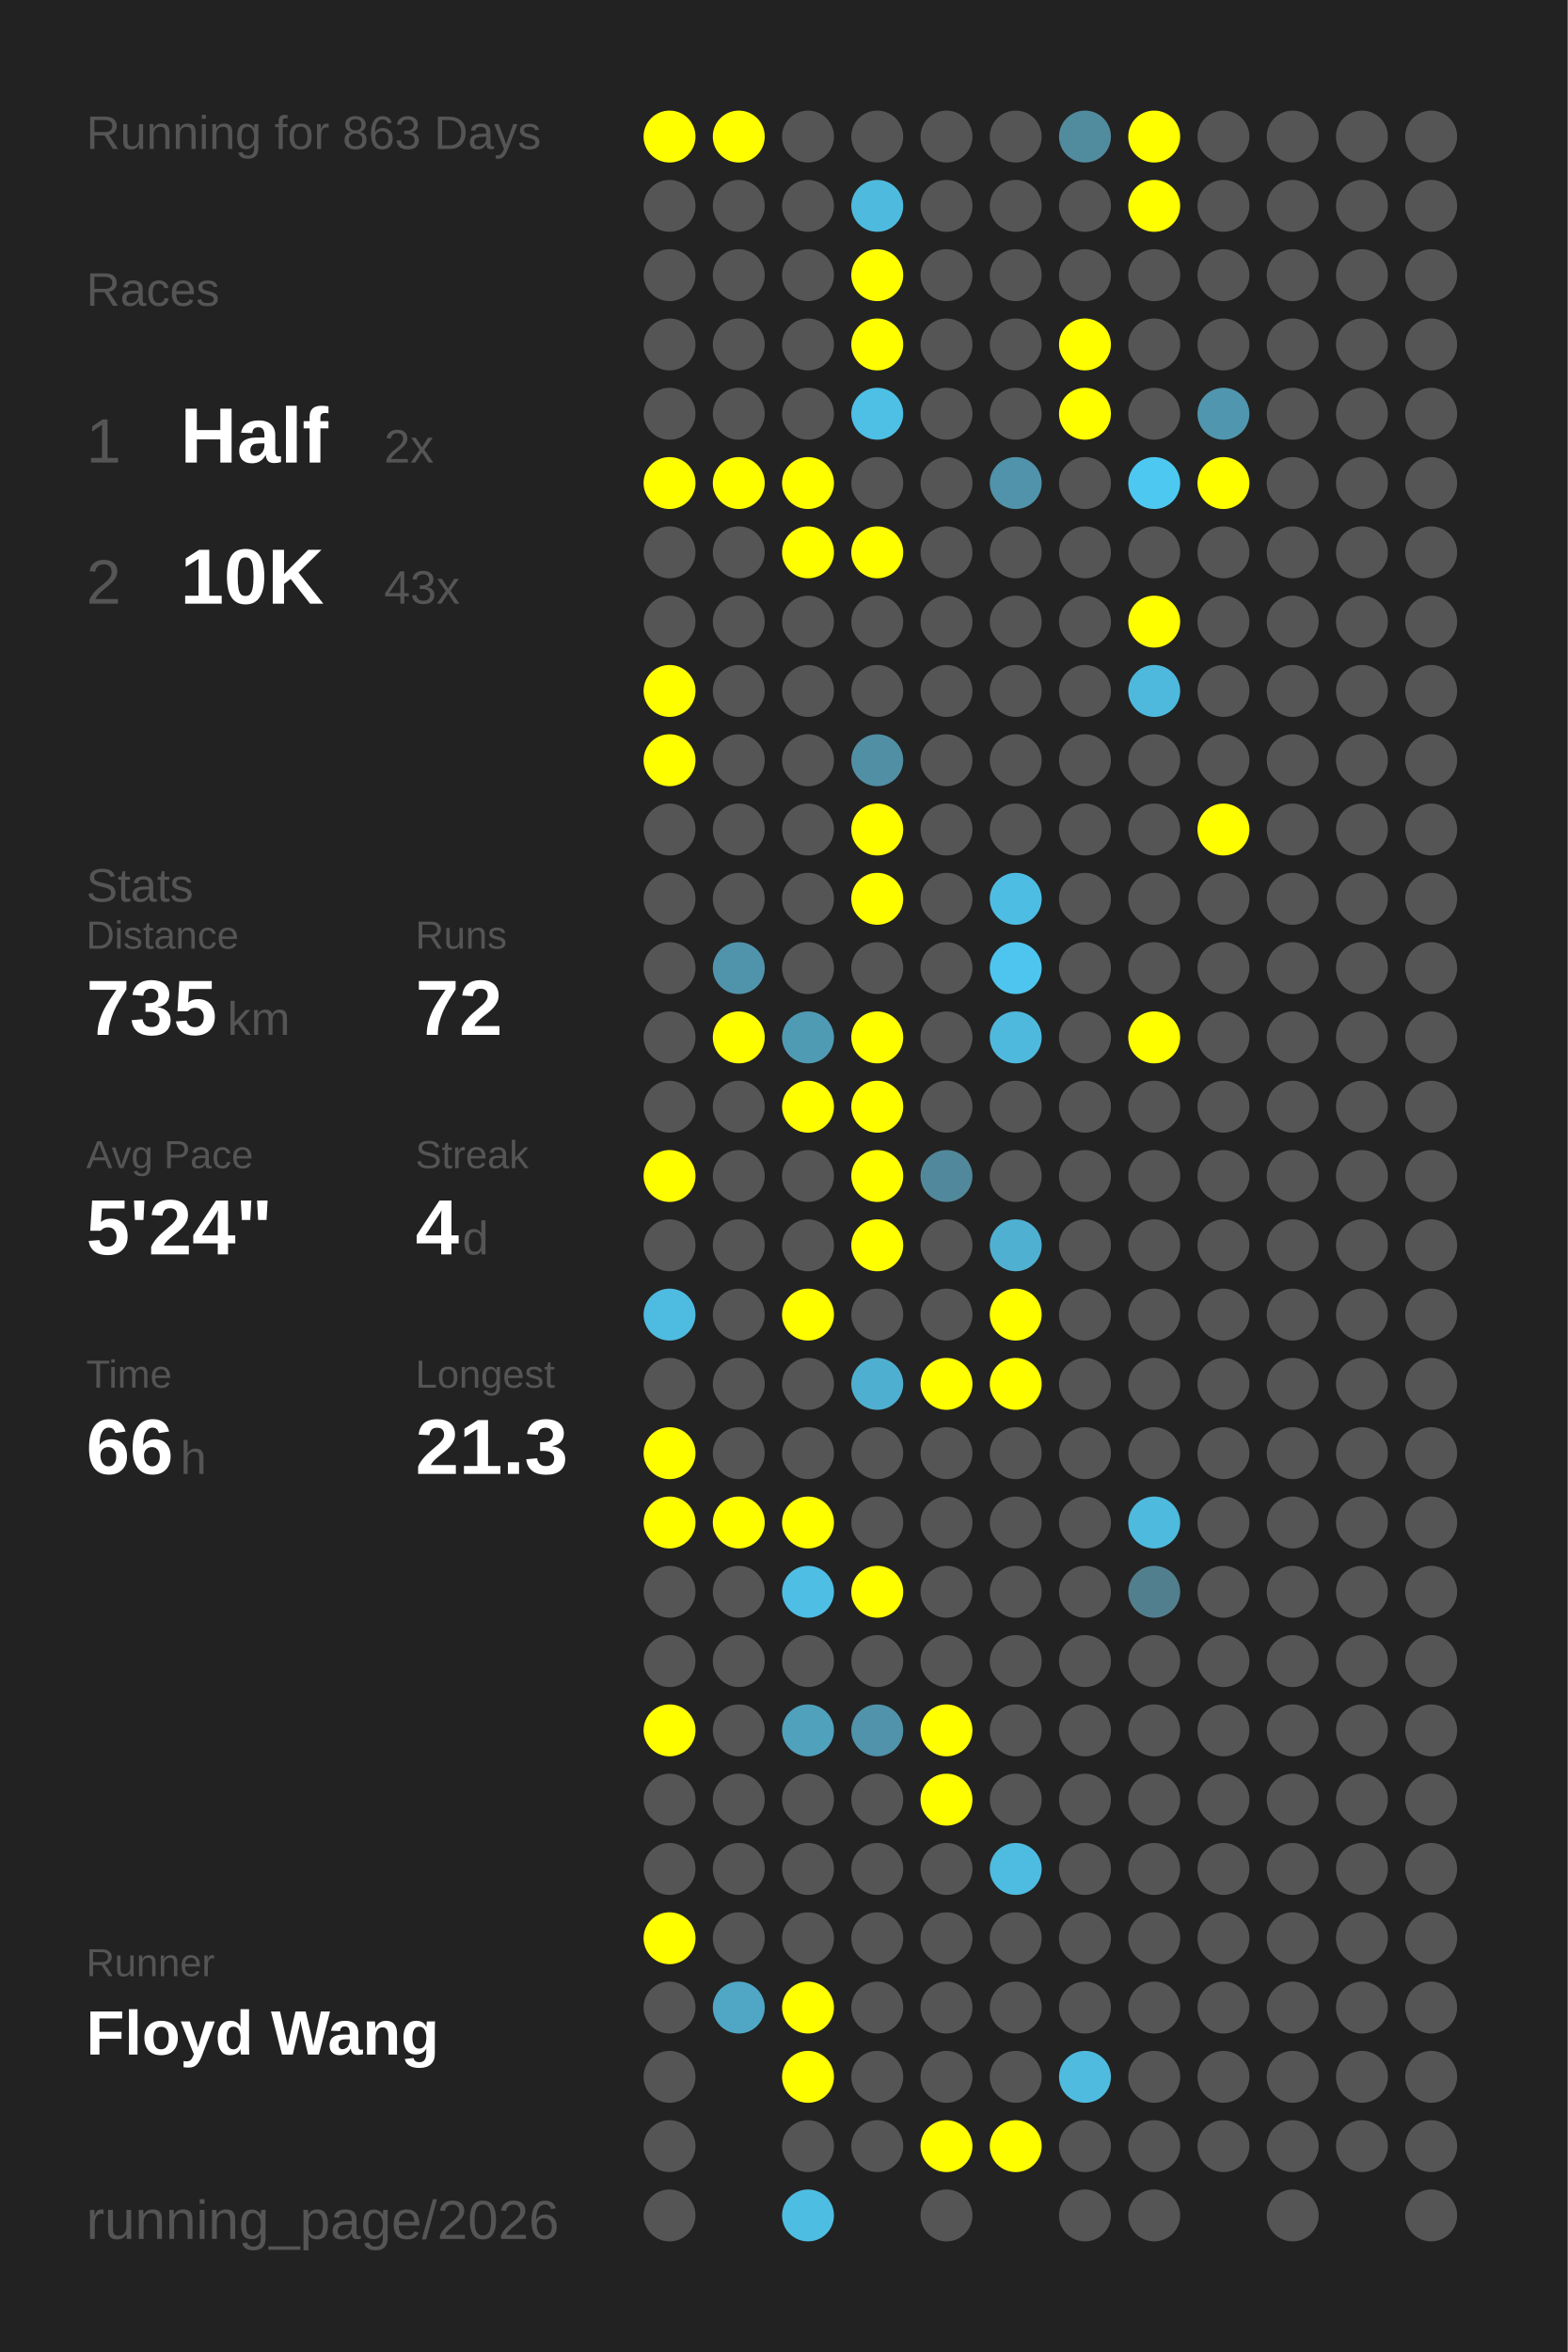
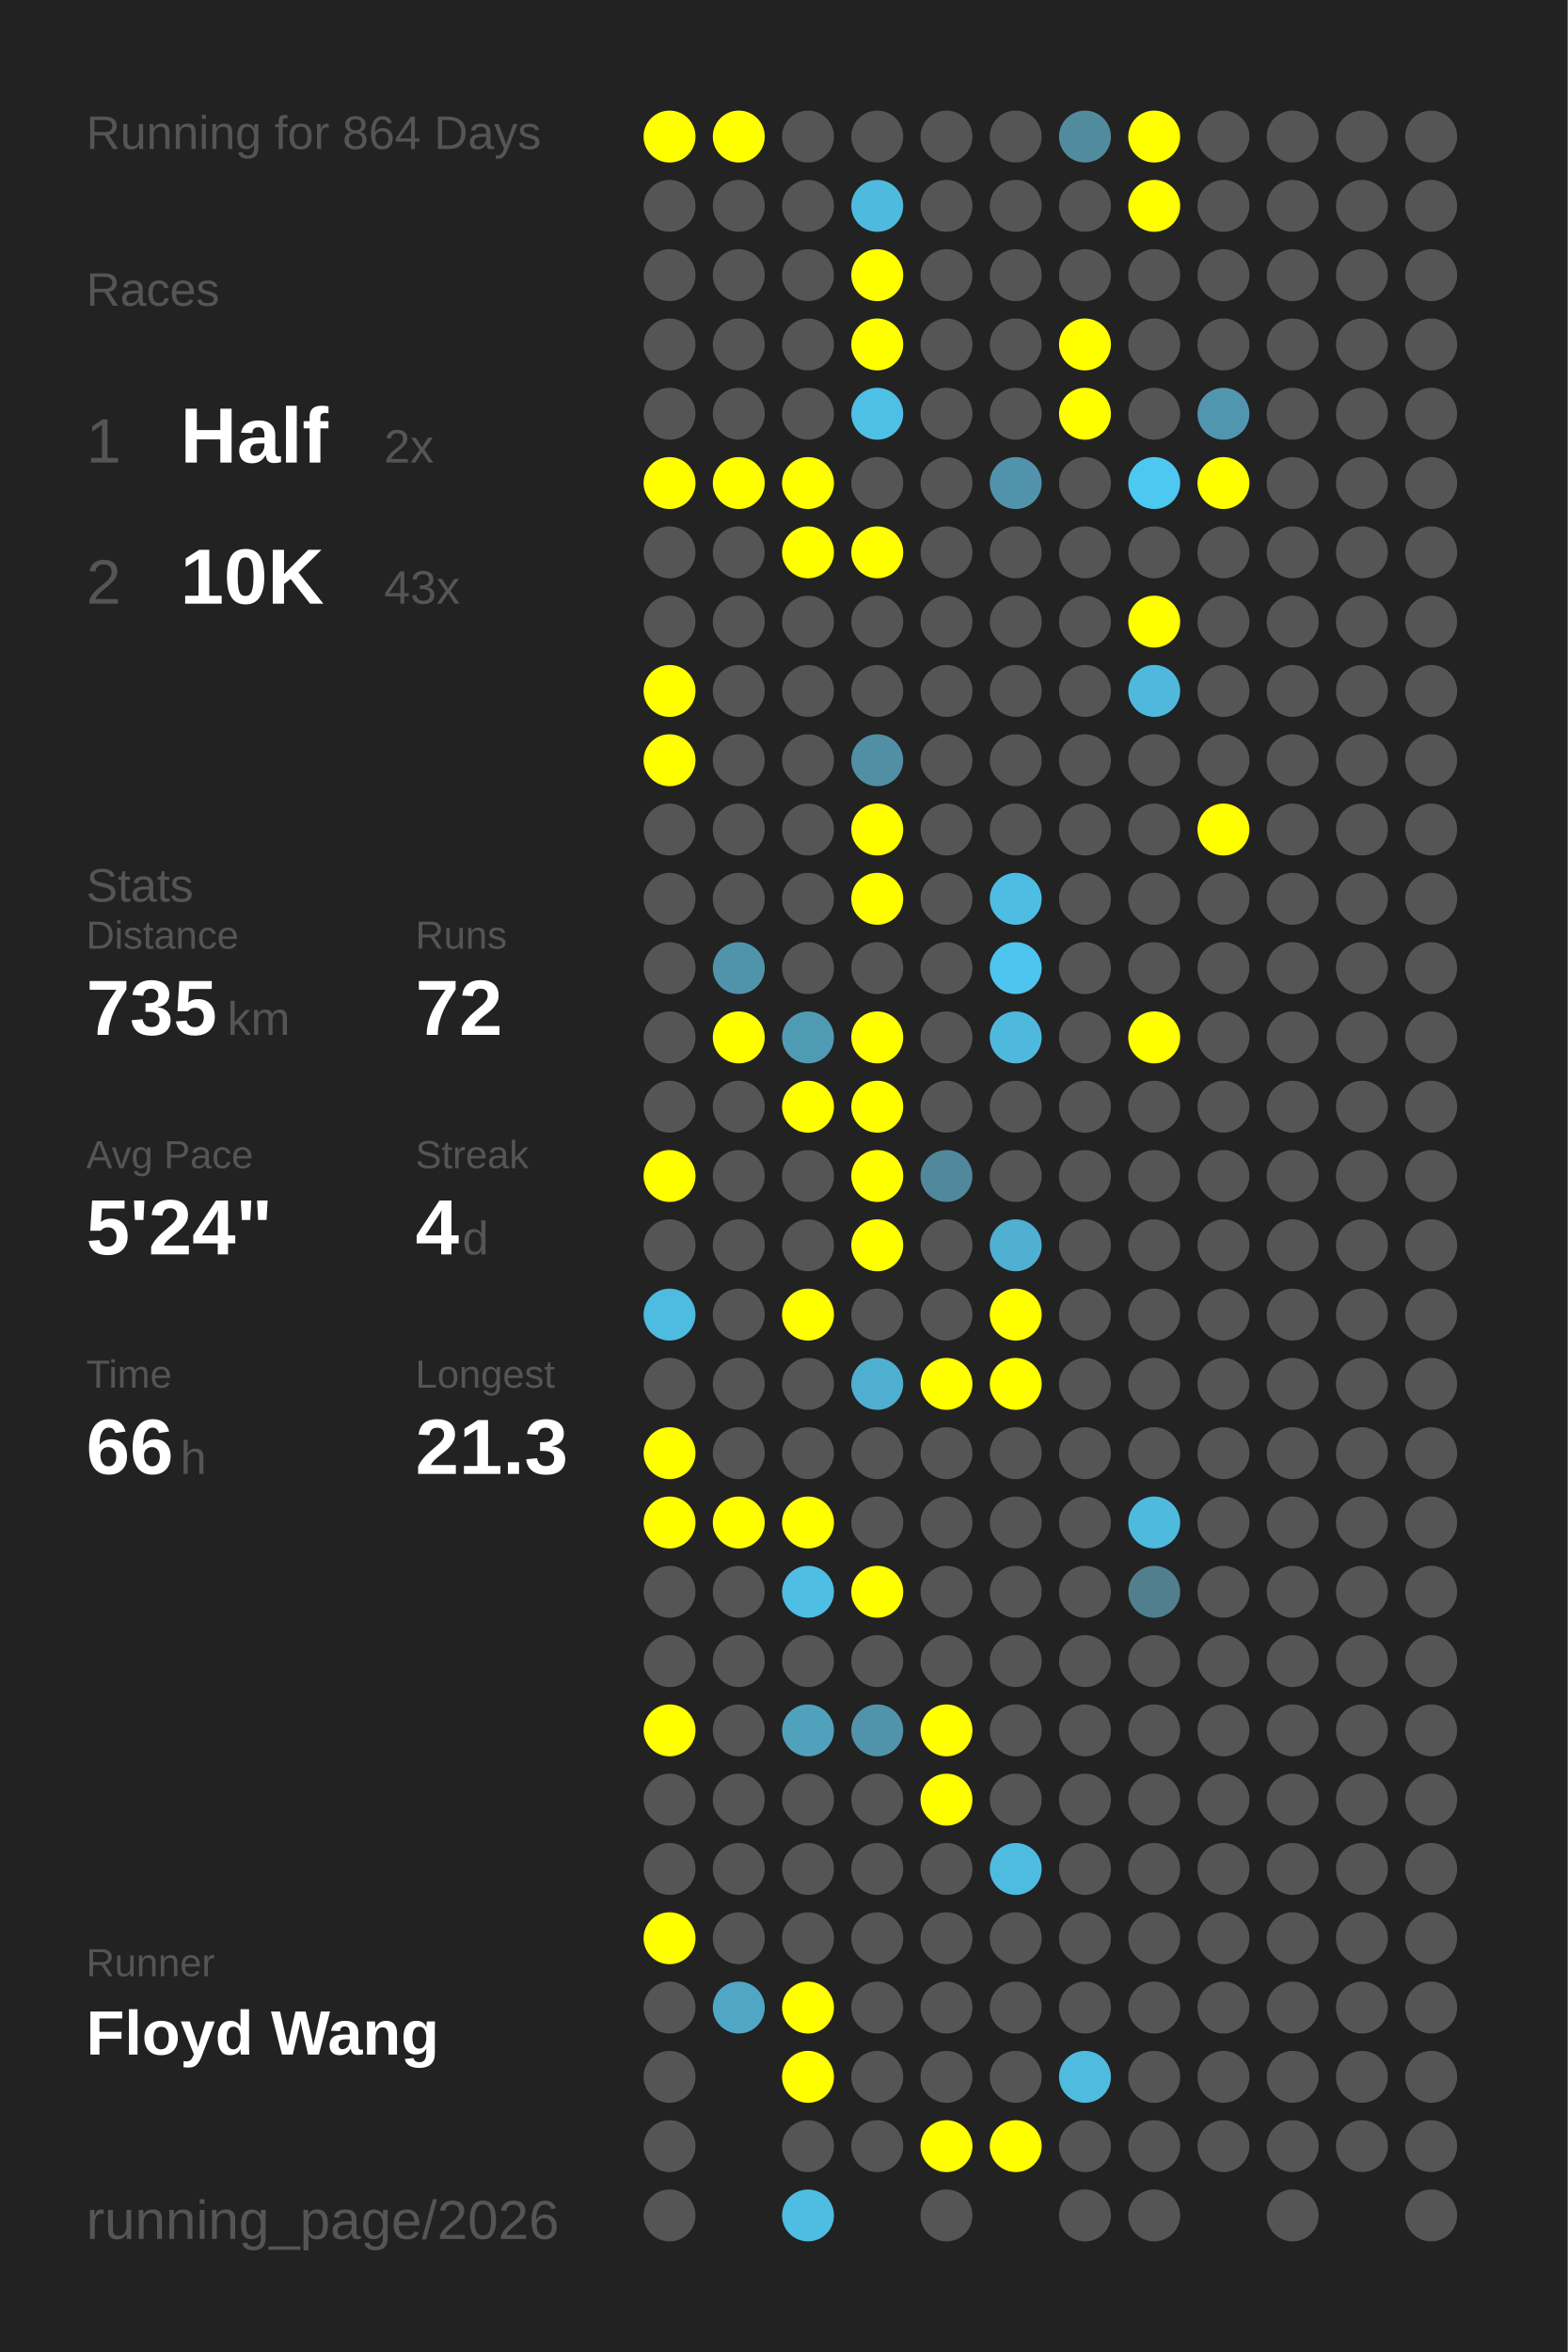
<svg xmlns="http://www.w3.org/2000/svg" baseProfile="full" height="300mm" version="1.1" viewBox="0,0,200,300" width="200mm">
  <defs />
  <rect fill="#222222" height="300" width="200" x="0" y="0" />
-   <text fill="#555555" style="font-size:6px; font-family:Arial;" x="11" y="19">Running for 863 Days</text>
+   <text fill="#555555" style="font-size:6px; font-family:Arial;" x="11" y="19">Running for 864 Days</text>
  <text fill="#555555" style="font-size:6px; font-family:Arial;" x="11" y="39">Races</text>
  <text fill="#555555" style="font-size:8px; font-family:Arial;" x="11" y="59">1</text>
  <text fill="#FFFFFF" style="font-size:10px; font-family:Arial; font-weight:bold;" x="23" y="59">Half</text>
  <text fill="#555555" style="font-size:6px; font-family:Arial;" x="49" y="59">2x</text>
  <text fill="#555555" style="font-size:8px; font-family:Arial;" x="11" y="77">2</text>
  <text fill="#FFFFFF" style="font-size:10px; font-family:Arial; font-weight:bold;" x="23" y="77">10K</text>
  <text fill="#555555" style="font-size:6px; font-family:Arial;" x="49" y="77">43x</text>
  <text fill="#555555" style="font-size:6px; font-family:Arial;" x="11" y="115">Stats</text>
  <text fill="#555555" style="font-size:5px; font-family:Arial;" x="11" y="121">Distance</text>
  <text fill="#FFFFFF" style="font-size:10px; font-family:Arial; font-weight:bold;" x="11" y="132">735</text>
  <text fill="#555555" style="font-size:6px; font-family:Arial;" x="29" y="132">km</text>
  <text fill="#555555" style="font-size:5px; font-family:Arial;" x="53" y="121">Runs</text>
  <text fill="#FFFFFF" style="font-size:10px; font-family:Arial; font-weight:bold;" x="53" y="132">72</text>
  <text fill="#555555" style="font-size:5px; font-family:Arial;" x="11" y="149">Avg Pace</text>
  <text fill="#FFFFFF" style="font-size:10px; font-family:Arial; font-weight:bold;" x="11" y="160">5'24"</text>
  <text fill="#555555" style="font-size:5px; font-family:Arial;" x="53" y="149">Streak</text>
  <text fill="#FFFFFF" style="font-size:10px; font-family:Arial; font-weight:bold;" x="53" y="160">4</text>
  <text fill="#555555" style="font-size:6px; font-family:Arial;" x="59" y="160">d</text>
  <text fill="#555555" style="font-size:5px; font-family:Arial;" x="11" y="177">Time</text>
  <text fill="#FFFFFF" style="font-size:10px; font-family:Arial; font-weight:bold;" x="11" y="188">66</text>
  <text fill="#555555" style="font-size:6px; font-family:Arial;" x="23" y="188">h</text>
  <text fill="#555555" style="font-size:5px; font-family:Arial;" x="53" y="177">Longest</text>
  <text fill="#FFFFFF" style="font-size:10px; font-family:Arial; font-weight:bold;" x="53" y="188">21.3</text>
  <text fill="#555555" style="font-size:5px; font-family:Arial;" x="11" y="252.065">Runner</text>
  <text fill="#FFFFFF" style="font-size:8px; font-family:Arial; font-weight:bold;" x="11" y="262.065">Floyd Wang</text>
  <text fill="#555555" style="font-size:7px; font-family:Arial;" x="11" y="285.581">running_page/2026</text>
  <circle cx="85.417" cy="17.419" fill="#FFFF00" r="3.312" />
  <circle cx="85.417" cy="26.258" fill="#555555" r="3.312" />
  <circle cx="85.417" cy="35.097" fill="#555555" r="3.312" />
  <circle cx="85.417" cy="43.935" fill="#555555" r="3.312" />
  <circle cx="85.417" cy="52.774" fill="#555555" r="3.312" />
  <circle cx="85.417" cy="61.613" fill="#FFFF00" r="3.312" />
  <circle cx="85.417" cy="70.452" fill="#555555" r="3.312" />
  <circle cx="85.417" cy="79.29" fill="#555555" r="3.312" />
  <circle cx="85.417" cy="88.129" fill="#FFFF00" r="3.312" />
  <circle cx="85.417" cy="96.968" fill="#FFFF00" r="3.312" />
  <circle cx="85.417" cy="105.806" fill="#555555" r="3.312" />
  <circle cx="85.417" cy="114.645" fill="#555555" r="3.312" />
  <circle cx="85.417" cy="123.484" fill="#555555" r="3.312" />
  <circle cx="85.417" cy="132.323" fill="#555555" r="3.312" />
  <circle cx="85.417" cy="141.161" fill="#555555" r="3.312" />
  <circle cx="85.417" cy="150" fill="#FFFF00" r="3.312" />
  <circle cx="85.417" cy="158.839" fill="#555555" r="3.312" />
  <circle cx="85.417" cy="167.677" fill="#4ebbe0" r="3.312" />
  <circle cx="85.417" cy="176.516" fill="#555555" r="3.312" />
  <circle cx="85.417" cy="185.355" fill="#FFFF00" r="3.312" />
  <circle cx="85.417" cy="194.194" fill="#FFFF00" r="3.312" />
  <circle cx="85.417" cy="203.032" fill="#555555" r="3.312" />
  <circle cx="85.417" cy="211.871" fill="#555555" r="3.312" />
  <circle cx="85.417" cy="220.71" fill="#FFFF00" r="3.312" />
  <circle cx="85.417" cy="229.548" fill="#555555" r="3.312" />
  <circle cx="85.417" cy="238.387" fill="#555555" r="3.312" />
  <circle cx="85.417" cy="247.226" fill="#FFFF00" r="3.312" />
  <circle cx="85.417" cy="256.065" fill="#555555" r="3.312" />
  <circle cx="85.417" cy="264.903" fill="#555555" r="3.312" />
  <circle cx="85.417" cy="273.742" fill="#555555" r="3.312" />
  <circle cx="85.417" cy="282.581" fill="#555555" r="3.312" />
  <circle cx="94.25" cy="17.419" fill="#FFFF00" r="3.312" />
  <circle cx="94.25" cy="26.258" fill="#555555" r="3.312" />
  <circle cx="94.25" cy="35.097" fill="#555555" r="3.312" />
  <circle cx="94.25" cy="43.935" fill="#555555" r="3.312" />
  <circle cx="94.25" cy="52.774" fill="#555555" r="3.312" />
  <circle cx="94.25" cy="61.613" fill="#FFFF00" r="3.312" />
  <circle cx="94.25" cy="70.452" fill="#555555" r="3.312" />
  <circle cx="94.25" cy="79.29" fill="#555555" r="3.312" />
  <circle cx="94.25" cy="88.129" fill="#555555" r="3.312" />
  <circle cx="94.25" cy="96.968" fill="#555555" r="3.312" />
  <circle cx="94.25" cy="105.806" fill="#555555" r="3.312" />
  <circle cx="94.25" cy="114.645" fill="#555555" r="3.312" />
  <circle cx="94.25" cy="123.484" fill="#5094ab" r="3.312" />
  <circle cx="94.25" cy="132.323" fill="#FFFF00" r="3.312" />
  <circle cx="94.25" cy="141.161" fill="#555555" r="3.312" />
  <circle cx="94.25" cy="150" fill="#555555" r="3.312" />
  <circle cx="94.25" cy="158.839" fill="#555555" r="3.312" />
  <circle cx="94.25" cy="167.677" fill="#555555" r="3.312" />
  <circle cx="94.25" cy="176.516" fill="#555555" r="3.312" />
  <circle cx="94.25" cy="185.355" fill="#555555" r="3.312" />
  <circle cx="94.25" cy="194.194" fill="#FFFF00" r="3.312" />
  <circle cx="94.25" cy="203.032" fill="#555555" r="3.312" />
  <circle cx="94.25" cy="211.871" fill="#555555" r="3.312" />
  <circle cx="94.25" cy="220.71" fill="#555555" r="3.312" />
  <circle cx="94.25" cy="229.548" fill="#555555" r="3.312" />
  <circle cx="94.25" cy="238.387" fill="#555555" r="3.312" />
  <circle cx="94.25" cy="247.226" fill="#555555" r="3.312" />
  <circle cx="94.25" cy="256.065" fill="#4fa7c5" r="3.312" />
  <circle cx="103.083" cy="17.419" fill="#555555" r="3.312" />
  <circle cx="103.083" cy="26.258" fill="#555555" r="3.312" />
  <circle cx="103.083" cy="35.097" fill="#555555" r="3.312" />
  <circle cx="103.083" cy="43.935" fill="#555555" r="3.312" />
  <circle cx="103.083" cy="52.774" fill="#555555" r="3.312" />
  <circle cx="103.083" cy="61.613" fill="#FFFF00" r="3.312" />
  <circle cx="103.083" cy="70.452" fill="#FFFF00" r="3.312" />
  <circle cx="103.083" cy="79.29" fill="#555555" r="3.312" />
  <circle cx="103.083" cy="88.129" fill="#555555" r="3.312" />
  <circle cx="103.083" cy="96.968" fill="#555555" r="3.312" />
  <circle cx="103.083" cy="105.806" fill="#555555" r="3.312" />
  <circle cx="103.083" cy="114.645" fill="#555555" r="3.312" />
  <circle cx="103.083" cy="123.484" fill="#555555" r="3.312" />
  <circle cx="103.083" cy="132.323" fill="#509bb4" r="3.312" />
  <circle cx="103.083" cy="141.161" fill="#FFFF00" r="3.312" />
  <circle cx="103.083" cy="150" fill="#555555" r="3.312" />
  <circle cx="103.083" cy="158.839" fill="#555555" r="3.312" />
  <circle cx="103.083" cy="167.677" fill="#FFFF00" r="3.312" />
  <circle cx="103.083" cy="176.516" fill="#555555" r="3.312" />
  <circle cx="103.083" cy="185.355" fill="#555555" r="3.312" />
  <circle cx="103.083" cy="194.194" fill="#FFFF00" r="3.312" />
  <circle cx="103.083" cy="203.032" fill="#4ebee5" r="3.312" />
  <circle cx="103.083" cy="211.871" fill="#555555" r="3.312" />
  <circle cx="103.083" cy="220.71" fill="#50a1bc" r="3.312" />
  <circle cx="103.083" cy="229.548" fill="#555555" r="3.312" />
  <circle cx="103.083" cy="238.387" fill="#555555" r="3.312" />
  <circle cx="103.083" cy="247.226" fill="#555555" r="3.312" />
  <circle cx="103.083" cy="256.065" fill="#FFFF00" r="3.312" />
  <circle cx="103.083" cy="264.903" fill="#FFFF00" r="3.312" />
  <circle cx="103.083" cy="273.742" fill="#555555" r="3.312" />
  <circle cx="103.083" cy="282.581" fill="#4ebde2" r="3.312" />
  <circle cx="111.917" cy="17.419" fill="#555555" r="3.312" />
  <circle cx="111.917" cy="26.258" fill="#4ebade" r="3.312" />
  <circle cx="111.917" cy="35.097" fill="#FFFF00" r="3.312" />
  <circle cx="111.917" cy="43.935" fill="#FFFF00" r="3.312" />
  <circle cx="111.917" cy="52.774" fill="#4ebfe5" r="3.312" />
  <circle cx="111.917" cy="61.613" fill="#555555" r="3.312" />
  <circle cx="111.917" cy="70.452" fill="#FFFF00" r="3.312" />
  <circle cx="111.917" cy="79.29" fill="#555555" r="3.312" />
  <circle cx="111.917" cy="88.129" fill="#555555" r="3.312" />
  <circle cx="111.917" cy="96.968" fill="#518fa5" r="3.312" />
  <circle cx="111.917" cy="105.806" fill="#FFFF00" r="3.312" />
  <circle cx="111.917" cy="114.645" fill="#FFFF00" r="3.312" />
  <circle cx="111.917" cy="123.484" fill="#555555" r="3.312" />
  <circle cx="111.917" cy="132.323" fill="#FFFF00" r="3.312" />
  <circle cx="111.917" cy="141.161" fill="#FFFF00" r="3.312" />
  <circle cx="111.917" cy="150" fill="#FFFF00" r="3.312" />
  <circle cx="111.917" cy="158.839" fill="#FFFF00" r="3.312" />
  <circle cx="111.917" cy="167.677" fill="#555555" r="3.312" />
  <circle cx="111.917" cy="176.516" fill="#4fafd0" r="3.312" />
  <circle cx="111.917" cy="185.355" fill="#555555" r="3.312" />
  <circle cx="111.917" cy="194.194" fill="#555555" r="3.312" />
  <circle cx="111.917" cy="203.032" fill="#FFFF00" r="3.312" />
  <circle cx="111.917" cy="211.871" fill="#555555" r="3.312" />
  <circle cx="111.917" cy="220.71" fill="#5093aa" r="3.312" />
  <circle cx="111.917" cy="229.548" fill="#555555" r="3.312" />
  <circle cx="111.917" cy="238.387" fill="#555555" r="3.312" />
  <circle cx="111.917" cy="247.226" fill="#555555" r="3.312" />
  <circle cx="111.917" cy="256.065" fill="#555555" r="3.312" />
  <circle cx="111.917" cy="264.903" fill="#555555" r="3.312" />
  <circle cx="111.917" cy="273.742" fill="#555555" r="3.312" />
  <circle cx="120.75" cy="17.419" fill="#555555" r="3.312" />
  <circle cx="120.75" cy="26.258" fill="#555555" r="3.312" />
  <circle cx="120.75" cy="35.097" fill="#555555" r="3.312" />
  <circle cx="120.75" cy="43.935" fill="#555555" r="3.312" />
  <circle cx="120.75" cy="52.774" fill="#555555" r="3.312" />
  <circle cx="120.75" cy="61.613" fill="#555555" r="3.312" />
  <circle cx="120.75" cy="70.452" fill="#555555" r="3.312" />
  <circle cx="120.75" cy="79.29" fill="#555555" r="3.312" />
  <circle cx="120.75" cy="88.129" fill="#555555" r="3.312" />
  <circle cx="120.75" cy="96.968" fill="#555555" r="3.312" />
  <circle cx="120.75" cy="105.806" fill="#555555" r="3.312" />
  <circle cx="120.75" cy="114.645" fill="#555555" r="3.312" />
  <circle cx="120.75" cy="123.484" fill="#555555" r="3.312" />
  <circle cx="120.75" cy="132.323" fill="#555555" r="3.312" />
  <circle cx="120.75" cy="141.161" fill="#555555" r="3.312" />
  <circle cx="120.75" cy="150" fill="#51889b" r="3.312" />
  <circle cx="120.75" cy="158.839" fill="#555555" r="3.312" />
  <circle cx="120.75" cy="167.677" fill="#555555" r="3.312" />
  <circle cx="120.75" cy="176.516" fill="#FFFF00" r="3.312" />
  <circle cx="120.75" cy="185.355" fill="#555555" r="3.312" />
  <circle cx="120.75" cy="194.194" fill="#555555" r="3.312" />
  <circle cx="120.75" cy="203.032" fill="#555555" r="3.312" />
  <circle cx="120.75" cy="211.871" fill="#555555" r="3.312" />
  <circle cx="120.75" cy="220.71" fill="#FFFF00" r="3.312" />
  <circle cx="120.75" cy="229.548" fill="#FFFF00" r="3.312" />
  <circle cx="120.75" cy="238.387" fill="#555555" r="3.312" />
  <circle cx="120.75" cy="247.226" fill="#555555" r="3.312" />
  <circle cx="120.75" cy="256.065" fill="#555555" r="3.312" />
  <circle cx="120.75" cy="264.903" fill="#555555" r="3.312" />
  <circle cx="120.75" cy="273.742" fill="#FFFF00" r="3.312" />
  <circle cx="120.75" cy="282.581" fill="#555555" r="3.312" />
  <circle cx="129.583" cy="17.419" fill="#555555" r="3.312" />
  <circle cx="129.583" cy="26.258" fill="#555555" r="3.312" />
  <circle cx="129.583" cy="35.097" fill="#555555" r="3.312" />
  <circle cx="129.583" cy="43.935" fill="#555555" r="3.312" />
  <circle cx="129.583" cy="52.774" fill="#555555" r="3.312" />
  <circle cx="129.583" cy="61.613" fill="#5093aa" r="3.312" />
  <circle cx="129.583" cy="70.452" fill="#555555" r="3.312" />
  <circle cx="129.583" cy="79.29" fill="#555555" r="3.312" />
  <circle cx="129.583" cy="88.129" fill="#555555" r="3.312" />
  <circle cx="129.583" cy="96.968" fill="#555555" r="3.312" />
  <circle cx="129.583" cy="105.806" fill="#555555" r="3.312" />
  <circle cx="129.583" cy="114.645" fill="#4ebde3" r="3.312" />
  <circle cx="129.583" cy="123.484" fill="#4dc5ee" r="3.312" />
  <circle cx="129.583" cy="132.323" fill="#4eb9dd" r="3.312" />
  <circle cx="129.583" cy="141.161" fill="#555555" r="3.312" />
  <circle cx="129.583" cy="150" fill="#555555" r="3.312" />
  <circle cx="129.583" cy="158.839" fill="#4fb0d1" r="3.312" />
  <circle cx="129.583" cy="167.677" fill="#FFFF00" r="3.312" />
  <circle cx="129.583" cy="176.516" fill="#FFFF00" r="3.312" />
  <circle cx="129.583" cy="185.355" fill="#555555" r="3.312" />
  <circle cx="129.583" cy="194.194" fill="#555555" r="3.312" />
  <circle cx="129.583" cy="203.032" fill="#555555" r="3.312" />
  <circle cx="129.583" cy="211.871" fill="#555555" r="3.312" />
  <circle cx="129.583" cy="220.71" fill="#555555" r="3.312" />
  <circle cx="129.583" cy="229.548" fill="#555555" r="3.312" />
  <circle cx="129.583" cy="238.387" fill="#4ebbe0" r="3.312" />
  <circle cx="129.583" cy="247.226" fill="#555555" r="3.312" />
  <circle cx="129.583" cy="256.065" fill="#555555" r="3.312" />
  <circle cx="129.583" cy="264.903" fill="#555555" r="3.312" />
  <circle cx="129.583" cy="273.742" fill="#FFFF00" r="3.312" />
  <circle cx="138.417" cy="17.419" fill="#518b9e" r="3.312" />
  <circle cx="138.417" cy="26.258" fill="#555555" r="3.312" />
  <circle cx="138.417" cy="35.097" fill="#555555" r="3.312" />
  <circle cx="138.417" cy="43.935" fill="#FFFF00" r="3.312" />
  <circle cx="138.417" cy="52.774" fill="#FFFF00" r="3.312" />
  <circle cx="138.417" cy="61.613" fill="#555555" r="3.312" />
  <circle cx="138.417" cy="70.452" fill="#555555" r="3.312" />
  <circle cx="138.417" cy="79.29" fill="#555555" r="3.312" />
  <circle cx="138.417" cy="88.129" fill="#555555" r="3.312" />
  <circle cx="138.417" cy="96.968" fill="#555555" r="3.312" />
  <circle cx="138.417" cy="105.806" fill="#555555" r="3.312" />
  <circle cx="138.417" cy="114.645" fill="#555555" r="3.312" />
  <circle cx="138.417" cy="123.484" fill="#555555" r="3.312" />
  <circle cx="138.417" cy="132.323" fill="#555555" r="3.312" />
  <circle cx="138.417" cy="141.161" fill="#555555" r="3.312" />
  <circle cx="138.417" cy="150" fill="#555555" r="3.312" />
  <circle cx="138.417" cy="158.839" fill="#555555" r="3.312" />
  <circle cx="138.417" cy="167.677" fill="#555555" r="3.312" />
  <circle cx="138.417" cy="176.516" fill="#555555" r="3.312" />
  <circle cx="138.417" cy="185.355" fill="#555555" r="3.312" />
  <circle cx="138.417" cy="194.194" fill="#555555" r="3.312" />
  <circle cx="138.417" cy="203.032" fill="#555555" r="3.312" />
  <circle cx="138.417" cy="211.871" fill="#555555" r="3.312" />
  <circle cx="138.417" cy="220.71" fill="#555555" r="3.312" />
  <circle cx="138.417" cy="229.548" fill="#555555" r="3.312" />
  <circle cx="138.417" cy="238.387" fill="#555555" r="3.312" />
  <circle cx="138.417" cy="247.226" fill="#555555" r="3.312" />
  <circle cx="138.417" cy="256.065" fill="#555555" r="3.312" />
  <circle cx="138.417" cy="264.903" fill="#4ebbdf" r="3.312" />
  <circle cx="138.417" cy="273.742" fill="#555555" r="3.312" />
  <circle cx="138.417" cy="282.581" fill="#555555" r="3.312" />
  <circle cx="147.25" cy="17.419" fill="#FFFF00" r="3.312" />
  <circle cx="147.25" cy="26.258" fill="#FFFF00" r="3.312" />
  <circle cx="147.25" cy="35.097" fill="#555555" r="3.312" />
  <circle cx="147.25" cy="43.935" fill="#555555" r="3.312" />
  <circle cx="147.25" cy="52.774" fill="#555555" r="3.312" />
  <circle cx="147.25" cy="61.613" fill="#4dc8f1" r="3.312" />
  <circle cx="147.25" cy="70.452" fill="#555555" r="3.312" />
  <circle cx="147.25" cy="79.29" fill="#FFFF00" r="3.312" />
  <circle cx="147.25" cy="88.129" fill="#4eb9dd" r="3.312" />
  <circle cx="147.25" cy="96.968" fill="#555555" r="3.312" />
  <circle cx="147.25" cy="105.806" fill="#555555" r="3.312" />
  <circle cx="147.25" cy="114.645" fill="#555555" r="3.312" />
  <circle cx="147.25" cy="123.484" fill="#555555" r="3.312" />
  <circle cx="147.25" cy="132.323" fill="#FFFF00" r="3.312" />
  <circle cx="147.25" cy="141.161" fill="#555555" r="3.312" />
  <circle cx="147.25" cy="150" fill="#555555" r="3.312" />
  <circle cx="147.25" cy="158.839" fill="#555555" r="3.312" />
  <circle cx="147.25" cy="167.677" fill="#555555" r="3.312" />
  <circle cx="147.25" cy="176.516" fill="#555555" r="3.312" />
  <circle cx="147.25" cy="185.355" fill="#555555" r="3.312" />
  <circle cx="147.25" cy="194.194" fill="#4ebade" r="3.312" />
  <circle cx="147.25" cy="203.032" fill="#527f8e" r="3.312" />
  <circle cx="147.25" cy="211.871" fill="#555555" r="3.312" />
  <circle cx="147.25" cy="220.71" fill="#555555" r="3.312" />
  <circle cx="147.25" cy="229.548" fill="#555555" r="3.312" />
  <circle cx="147.25" cy="238.387" fill="#555555" r="3.312" />
  <circle cx="147.25" cy="247.226" fill="#555555" r="3.312" />
  <circle cx="147.25" cy="256.065" fill="#555555" r="3.312" />
  <circle cx="147.25" cy="264.903" fill="#555555" r="3.312" />
  <circle cx="147.25" cy="273.742" fill="#555555" r="3.312" />
  <circle cx="147.25" cy="282.581" fill="#555555" r="3.312" />
  <circle cx="156.083" cy="17.419" fill="#555555" r="3.312" />
  <circle cx="156.083" cy="26.258" fill="#555555" r="3.312" />
  <circle cx="156.083" cy="35.097" fill="#555555" r="3.312" />
  <circle cx="156.083" cy="43.935" fill="#555555" r="3.312" />
  <circle cx="156.083" cy="52.774" fill="#5096ae" r="3.312" />
  <circle cx="156.083" cy="61.613" fill="#FFFF00" r="3.312" />
  <circle cx="156.083" cy="70.452" fill="#555555" r="3.312" />
  <circle cx="156.083" cy="79.29" fill="#555555" r="3.312" />
  <circle cx="156.083" cy="88.129" fill="#555555" r="3.312" />
  <circle cx="156.083" cy="96.968" fill="#555555" r="3.312" />
  <circle cx="156.083" cy="105.806" fill="#FFFF00" r="3.312" />
  <circle cx="156.083" cy="114.645" fill="#555555" r="3.312" />
  <circle cx="156.083" cy="123.484" fill="#555555" r="3.312" />
  <circle cx="156.083" cy="132.323" fill="#555555" r="3.312" />
  <circle cx="156.083" cy="141.161" fill="#555555" r="3.312" />
  <circle cx="156.083" cy="150" fill="#555555" r="3.312" />
  <circle cx="156.083" cy="158.839" fill="#555555" r="3.312" />
  <circle cx="156.083" cy="167.677" fill="#555555" r="3.312" />
  <circle cx="156.083" cy="176.516" fill="#555555" r="3.312" />
  <circle cx="156.083" cy="185.355" fill="#555555" r="3.312" />
  <circle cx="156.083" cy="194.194" fill="#555555" r="3.312" />
  <circle cx="156.083" cy="203.032" fill="#555555" r="3.312" />
  <circle cx="156.083" cy="211.871" fill="#555555" r="3.312" />
  <circle cx="156.083" cy="220.71" fill="#555555" r="3.312" />
  <circle cx="156.083" cy="229.548" fill="#555555" r="3.312" />
  <circle cx="156.083" cy="238.387" fill="#555555" r="3.312" />
  <circle cx="156.083" cy="247.226" fill="#555555" r="3.312" />
  <circle cx="156.083" cy="256.065" fill="#555555" r="3.312" />
  <circle cx="156.083" cy="264.903" fill="#555555" r="3.312" />
  <circle cx="156.083" cy="273.742" fill="#555555" r="3.312" />
  <circle cx="164.917" cy="17.419" fill="#555555" r="3.312" />
  <circle cx="164.917" cy="26.258" fill="#555555" r="3.312" />
  <circle cx="164.917" cy="35.097" fill="#555555" r="3.312" />
  <circle cx="164.917" cy="43.935" fill="#555555" r="3.312" />
  <circle cx="164.917" cy="52.774" fill="#555555" r="3.312" />
  <circle cx="164.917" cy="61.613" fill="#555555" r="3.312" />
  <circle cx="164.917" cy="70.452" fill="#555555" r="3.312" />
  <circle cx="164.917" cy="79.29" fill="#555555" r="3.312" />
  <circle cx="164.917" cy="88.129" fill="#555555" r="3.312" />
  <circle cx="164.917" cy="96.968" fill="#555555" r="3.312" />
  <circle cx="164.917" cy="105.806" fill="#555555" r="3.312" />
  <circle cx="164.917" cy="114.645" fill="#555555" r="3.312" />
  <circle cx="164.917" cy="123.484" fill="#555555" r="3.312" />
  <circle cx="164.917" cy="132.323" fill="#555555" r="3.312" />
  <circle cx="164.917" cy="141.161" fill="#555555" r="3.312" />
  <circle cx="164.917" cy="150" fill="#555555" r="3.312" />
  <circle cx="164.917" cy="158.839" fill="#555555" r="3.312" />
  <circle cx="164.917" cy="167.677" fill="#555555" r="3.312" />
  <circle cx="164.917" cy="176.516" fill="#555555" r="3.312" />
  <circle cx="164.917" cy="185.355" fill="#555555" r="3.312" />
  <circle cx="164.917" cy="194.194" fill="#555555" r="3.312" />
  <circle cx="164.917" cy="203.032" fill="#555555" r="3.312" />
  <circle cx="164.917" cy="211.871" fill="#555555" r="3.312" />
  <circle cx="164.917" cy="220.71" fill="#555555" r="3.312" />
  <circle cx="164.917" cy="229.548" fill="#555555" r="3.312" />
  <circle cx="164.917" cy="238.387" fill="#555555" r="3.312" />
  <circle cx="164.917" cy="247.226" fill="#555555" r="3.312" />
  <circle cx="164.917" cy="256.065" fill="#555555" r="3.312" />
  <circle cx="164.917" cy="264.903" fill="#555555" r="3.312" />
  <circle cx="164.917" cy="273.742" fill="#555555" r="3.312" />
  <circle cx="164.917" cy="282.581" fill="#555555" r="3.312" />
  <circle cx="173.75" cy="17.419" fill="#555555" r="3.312" />
  <circle cx="173.75" cy="26.258" fill="#555555" r="3.312" />
  <circle cx="173.75" cy="35.097" fill="#555555" r="3.312" />
  <circle cx="173.75" cy="43.935" fill="#555555" r="3.312" />
  <circle cx="173.75" cy="52.774" fill="#555555" r="3.312" />
  <circle cx="173.75" cy="61.613" fill="#555555" r="3.312" />
  <circle cx="173.75" cy="70.452" fill="#555555" r="3.312" />
  <circle cx="173.75" cy="79.29" fill="#555555" r="3.312" />
  <circle cx="173.75" cy="88.129" fill="#555555" r="3.312" />
  <circle cx="173.75" cy="96.968" fill="#555555" r="3.312" />
  <circle cx="173.75" cy="105.806" fill="#555555" r="3.312" />
  <circle cx="173.75" cy="114.645" fill="#555555" r="3.312" />
  <circle cx="173.75" cy="123.484" fill="#555555" r="3.312" />
  <circle cx="173.75" cy="132.323" fill="#555555" r="3.312" />
  <circle cx="173.75" cy="141.161" fill="#555555" r="3.312" />
  <circle cx="173.75" cy="150" fill="#555555" r="3.312" />
  <circle cx="173.75" cy="158.839" fill="#555555" r="3.312" />
  <circle cx="173.75" cy="167.677" fill="#555555" r="3.312" />
  <circle cx="173.75" cy="176.516" fill="#555555" r="3.312" />
  <circle cx="173.75" cy="185.355" fill="#555555" r="3.312" />
  <circle cx="173.75" cy="194.194" fill="#555555" r="3.312" />
  <circle cx="173.75" cy="203.032" fill="#555555" r="3.312" />
  <circle cx="173.75" cy="211.871" fill="#555555" r="3.312" />
  <circle cx="173.75" cy="220.71" fill="#555555" r="3.312" />
  <circle cx="173.75" cy="229.548" fill="#555555" r="3.312" />
  <circle cx="173.75" cy="238.387" fill="#555555" r="3.312" />
  <circle cx="173.75" cy="247.226" fill="#555555" r="3.312" />
  <circle cx="173.75" cy="256.065" fill="#555555" r="3.312" />
  <circle cx="173.75" cy="264.903" fill="#555555" r="3.312" />
  <circle cx="173.75" cy="273.742" fill="#555555" r="3.312" />
  <circle cx="182.583" cy="17.419" fill="#555555" r="3.312" />
  <circle cx="182.583" cy="26.258" fill="#555555" r="3.312" />
  <circle cx="182.583" cy="35.097" fill="#555555" r="3.312" />
  <circle cx="182.583" cy="43.935" fill="#555555" r="3.312" />
  <circle cx="182.583" cy="52.774" fill="#555555" r="3.312" />
  <circle cx="182.583" cy="61.613" fill="#555555" r="3.312" />
  <circle cx="182.583" cy="70.452" fill="#555555" r="3.312" />
  <circle cx="182.583" cy="79.29" fill="#555555" r="3.312" />
  <circle cx="182.583" cy="88.129" fill="#555555" r="3.312" />
  <circle cx="182.583" cy="96.968" fill="#555555" r="3.312" />
  <circle cx="182.583" cy="105.806" fill="#555555" r="3.312" />
  <circle cx="182.583" cy="114.645" fill="#555555" r="3.312" />
  <circle cx="182.583" cy="123.484" fill="#555555" r="3.312" />
  <circle cx="182.583" cy="132.323" fill="#555555" r="3.312" />
  <circle cx="182.583" cy="141.161" fill="#555555" r="3.312" />
  <circle cx="182.583" cy="150" fill="#555555" r="3.312" />
  <circle cx="182.583" cy="158.839" fill="#555555" r="3.312" />
  <circle cx="182.583" cy="167.677" fill="#555555" r="3.312" />
  <circle cx="182.583" cy="176.516" fill="#555555" r="3.312" />
  <circle cx="182.583" cy="185.355" fill="#555555" r="3.312" />
  <circle cx="182.583" cy="194.194" fill="#555555" r="3.312" />
  <circle cx="182.583" cy="203.032" fill="#555555" r="3.312" />
  <circle cx="182.583" cy="211.871" fill="#555555" r="3.312" />
  <circle cx="182.583" cy="220.71" fill="#555555" r="3.312" />
  <circle cx="182.583" cy="229.548" fill="#555555" r="3.312" />
  <circle cx="182.583" cy="238.387" fill="#555555" r="3.312" />
  <circle cx="182.583" cy="247.226" fill="#555555" r="3.312" />
  <circle cx="182.583" cy="256.065" fill="#555555" r="3.312" />
  <circle cx="182.583" cy="264.903" fill="#555555" r="3.312" />
  <circle cx="182.583" cy="273.742" fill="#555555" r="3.312" />
  <circle cx="182.583" cy="282.581" fill="#555555" r="3.312" />
</svg>
